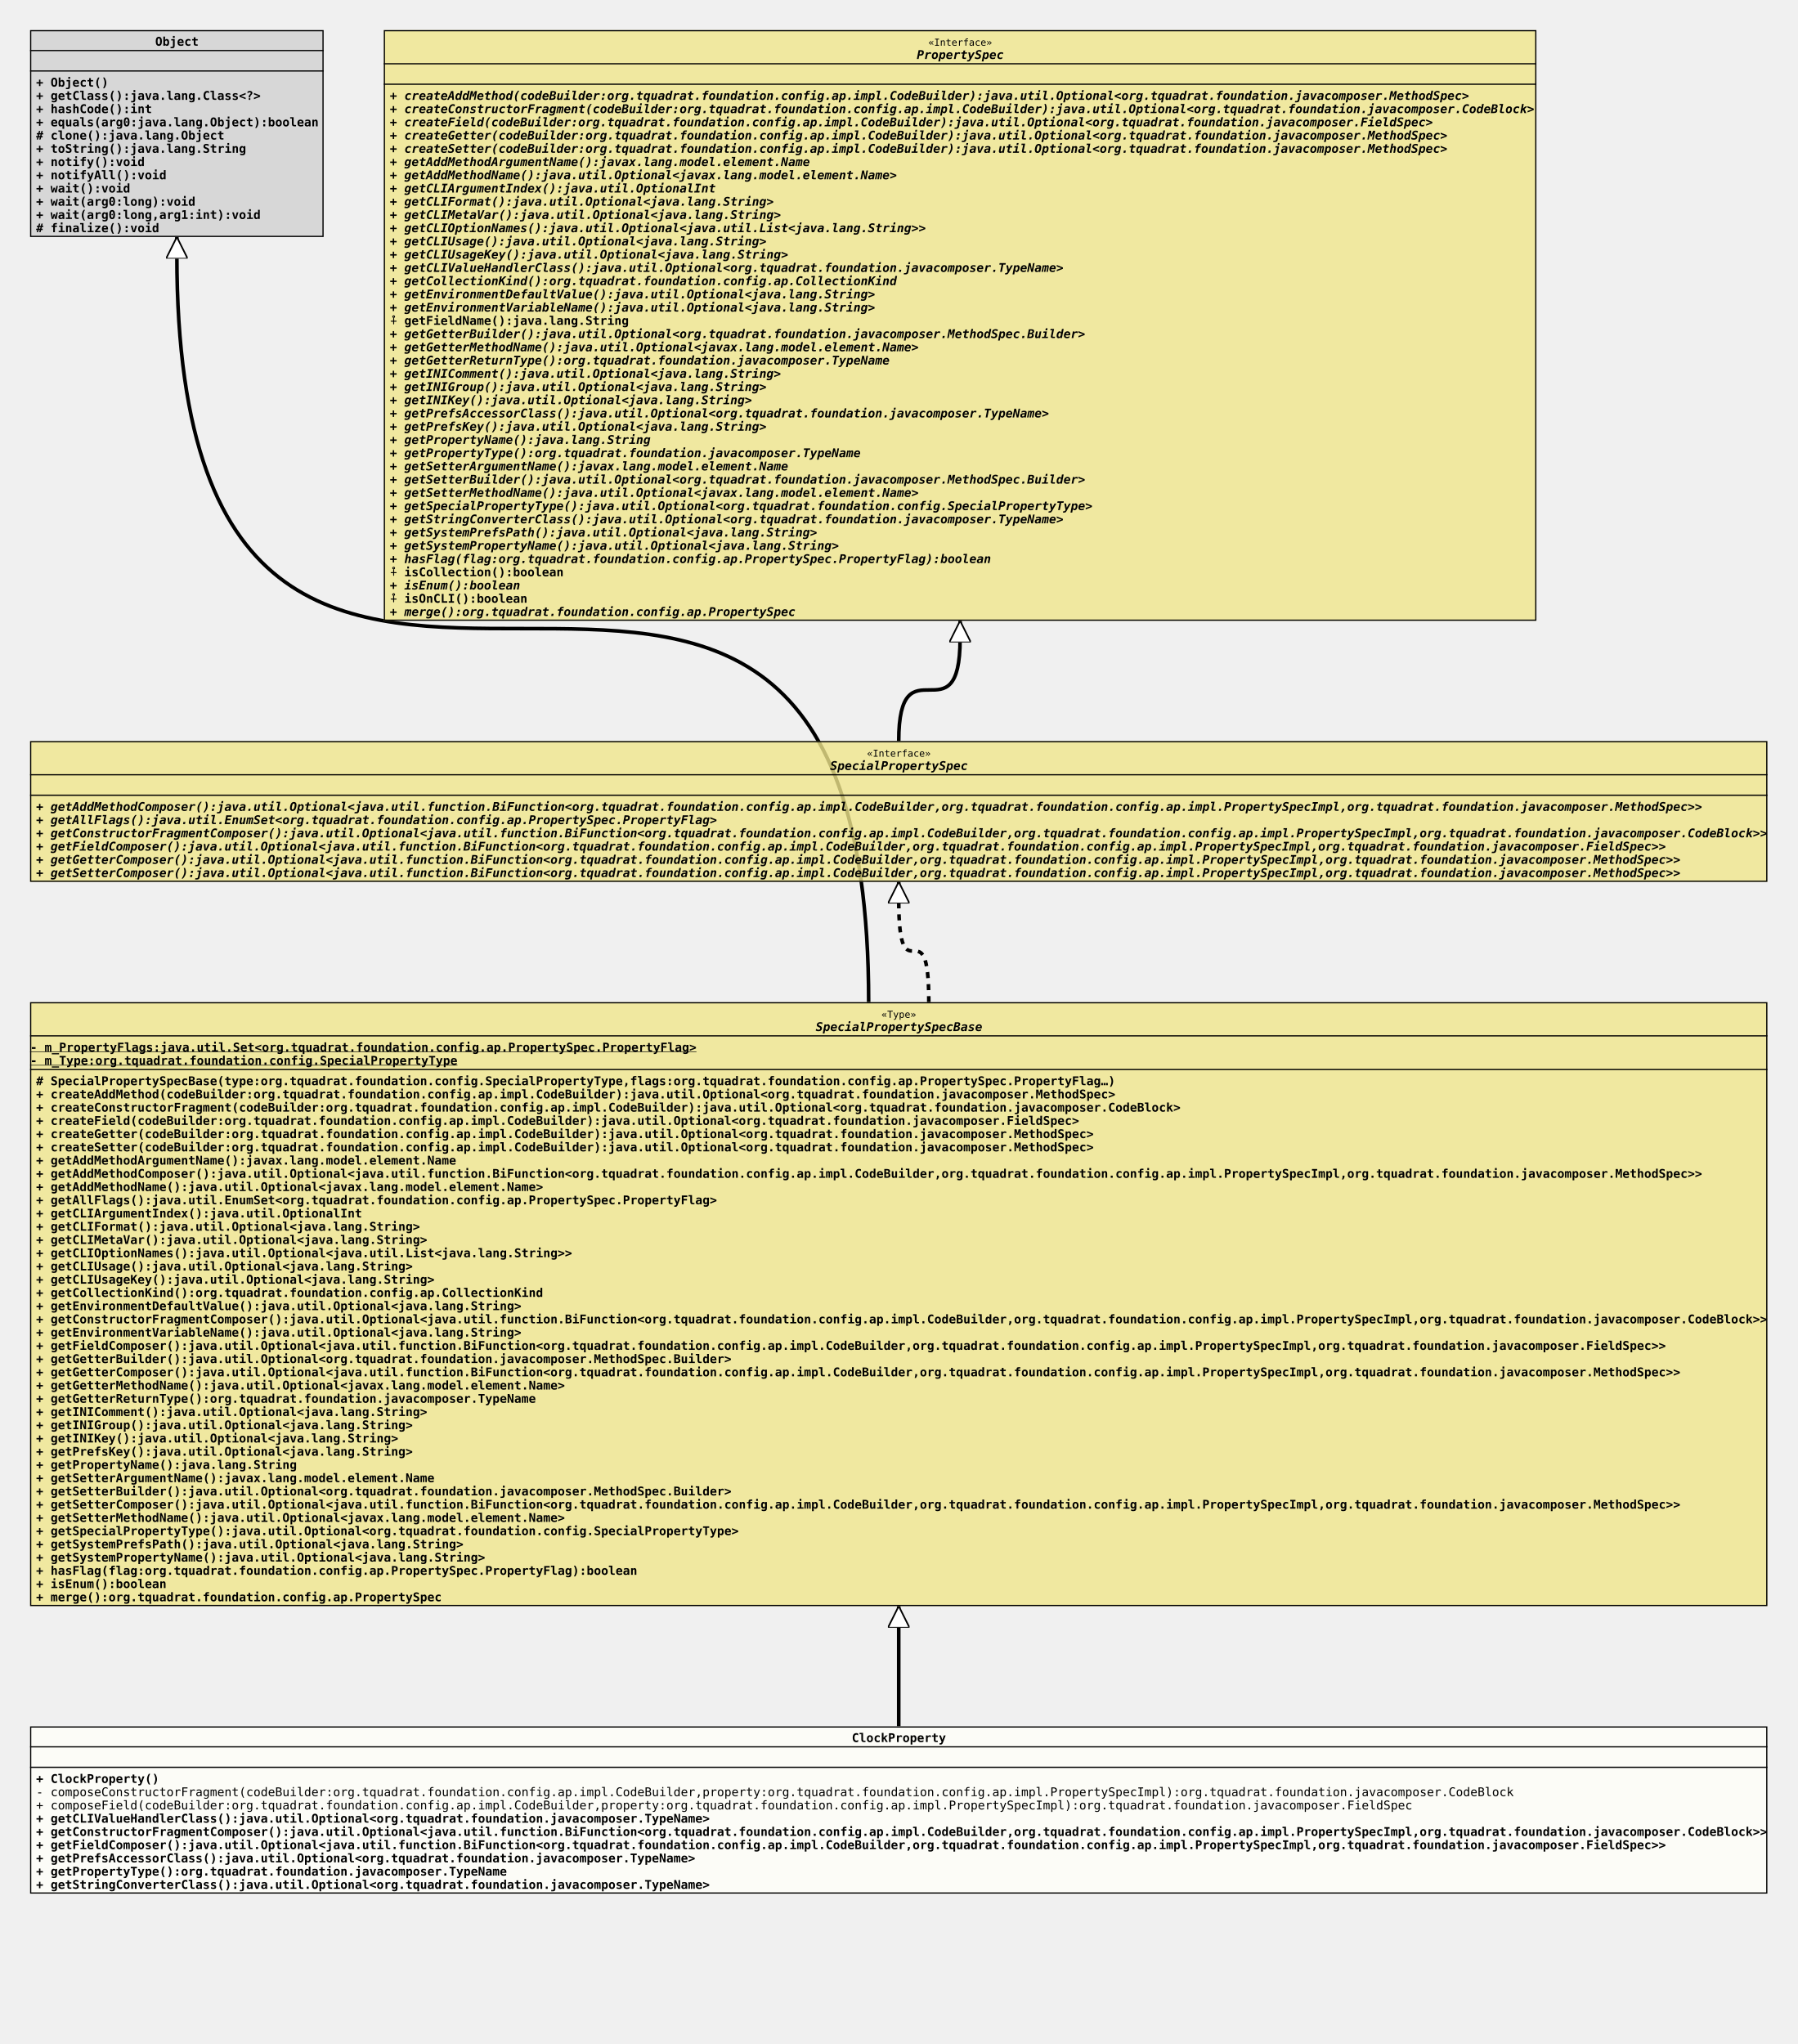
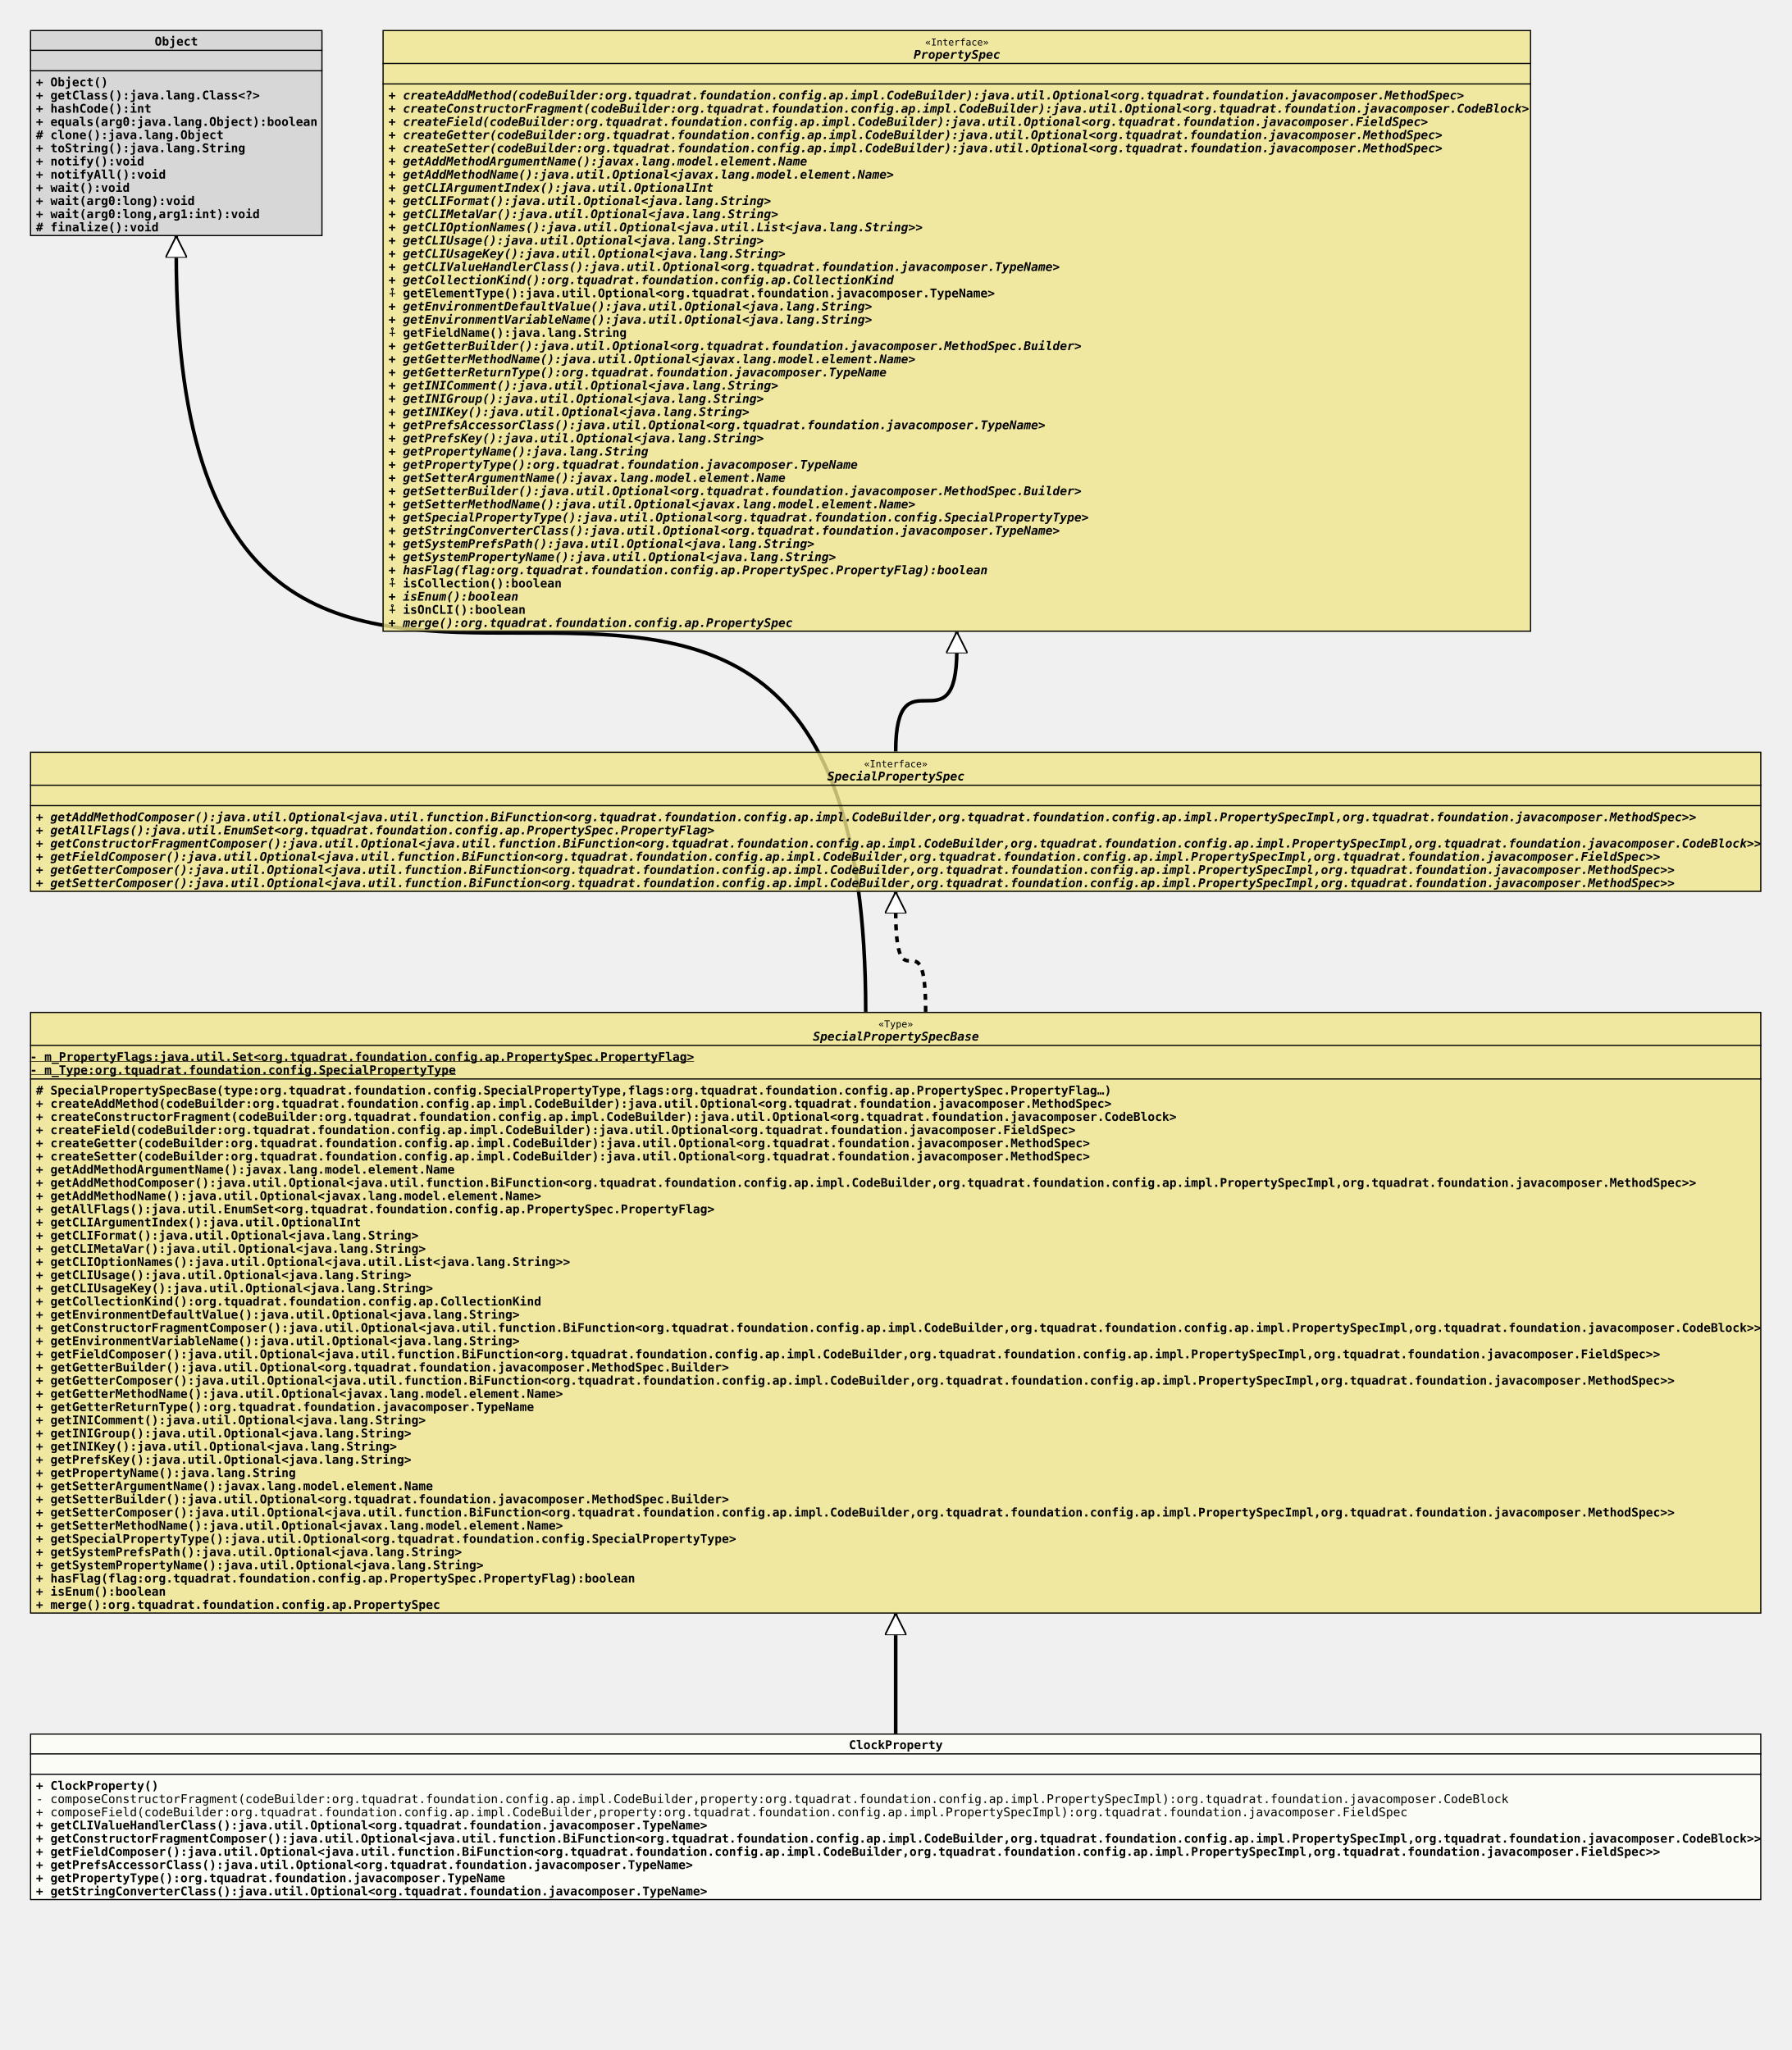
- <svg xmlns="http://www.w3.org/2000/svg" xmlns:xlink="http://www.w3.org/1999/xlink" version="1.1" baseProfile="full" width="1494.000" height="1699.000">
+ <svg xmlns="http://www.w3.org/2000/svg" xmlns:xlink="http://www.w3.org/1999/xlink" version="1.1" baseProfile="full" width="1494.000" height="1710.000">
  <defs>
    <style>
            line
            {
              stroke: black;
            }
            line.separator
            {
              stroke:       black;
              stroke-width: 1;
            }
            marker
            {
              fill: white;
            }
            path
            {
              fill:   white;
              stroke: black;
            }
            path.implementation
            {
              fill:             none;
              stroke-dasharray: 5,5;
              stroke-width:     3;
            }
            path.inheritance
            {
              fill:         none;
              stroke-width: 3;
            }
            rect
            {
              fill:         none;
              stroke:       black;
              stroke-width: 2;
            }
            rect.externalClass
            {
              fill:         #D0D0D0;
              fill-opacity: 0.8;
            }
            rect.focusClass
            {
              fill:         #FFFFF9;
              fill-opacity: 0.8;
            }
            rect.otherClass
            {
              fill:         #F0E68C;
              fill-opacity: 0.8;
            }
            rect.template
            {
              fill:             #FFFFFF;
              fill-opacity:     1.0;
              stroke-dasharray: 3,3;
            }
            text
            {
              font-family: monospace;
              font-size:   10px;
              font-weight: bold;
            }
            text.abstract
            {
              font-style: italic;
            }
            text.final
            {
              text-decoration: underline;
            }
            text.static
            {
              font-weight: normal;
            }
            text.stereotype
            {
              font-size:   8px;
              font-weight: normal;
            }
            </style>
    <marker id="inheritance" viewBox="0,0,40,40" markerUnits="strokeWidth" refX="40" refY="20" markerWidth="6" markerHeight="6" orient="auto">
      <path d="M40,20 l-40,-20 v40 Z" fill="#ffffff" stroke="#000000" stroke-width="3" />
    </marker>
    <marker id="implementation" viewBox="0,0,40,40" markerUnits="strokeWidth" refX="40" refY="20" markerWidth="6" markerHeight="6" orient="auto">
      <path d="M40,20 l-40,-20 v40 Z" fill="#ffffff" stroke="#000000" stroke-width="3" />
    </marker>
    <clipPath id="ID000001">
      <rect class="focusClass" height="139.000" width="1444.000" x="0.000" y="0.000" />
    </clipPath>
    <symbol id="org.tquadrat.foundation.config.ap.impl.specialprops.ClockProperty">
      <g>
        <g class="focusClass" clip-path="url(#ID000001)">
          <rect x="0.000" y="0.000" width="1444.000" height="139.000" class="focusClass" />
          <line x1="0.000" y1="17.000" x2="1444.000" y2="17.000" class="separator" />
          <text x="683.000" y="13.000">ClockProperty</text>
          <line x1="0.000" y1="34.000" x2="1444.000" y2="34.000" class="separator" />
          <text x="5.000" y="30.000" />
          <text x="5.000" y="47.000">+ ClockProperty()</text>
          <text x="5.000" y="58.000" class="static">- composeConstructorFragment(codeBuilder:org.tquadrat.foundation.config.ap.impl.CodeBuilder,property:org.tquadrat.foundation.config.ap.impl.PropertySpecImpl):org.tquadrat.foundation.javacomposer.CodeBlock</text>
          <text x="5.000" y="69.000" class="static">+ composeField(codeBuilder:org.tquadrat.foundation.config.ap.impl.CodeBuilder,property:org.tquadrat.foundation.config.ap.impl.PropertySpecImpl):org.tquadrat.foundation.javacomposer.FieldSpec</text>
          <text x="5.000" y="80.000">+ getCLIValueHandlerClass():java.util.Optional&lt;org.tquadrat.foundation.javacomposer.TypeName&gt;</text>
          <text x="5.000" y="91.000">+ getConstructorFragmentComposer():java.util.Optional&lt;java.util.function.BiFunction&lt;org.tquadrat.foundation.config.ap.impl.CodeBuilder,org.tquadrat.foundation.config.ap.impl.PropertySpecImpl,org.tquadrat.foundation.javacomposer.CodeBlock&gt;&gt;</text>
          <text x="5.000" y="102.000">+ getFieldComposer():java.util.Optional&lt;java.util.function.BiFunction&lt;org.tquadrat.foundation.config.ap.impl.CodeBuilder,org.tquadrat.foundation.config.ap.impl.PropertySpecImpl,org.tquadrat.foundation.javacomposer.FieldSpec&gt;&gt;</text>
          <text x="5.000" y="113.000">+ getPrefsAccessorClass():java.util.Optional&lt;org.tquadrat.foundation.javacomposer.TypeName&gt;</text>
          <text x="5.000" y="124.000">+ getPropertyType():org.tquadrat.foundation.javacomposer.TypeName</text>
          <text x="5.000" y="135.000">+ getStringConverterClass():java.util.Optional&lt;org.tquadrat.foundation.javacomposer.TypeName&gt;</text>
        </g>
      </g>
    </symbol>
    <clipPath id="ID000002">
      <rect class="otherClass" height="502.000" width="1444.000" x="0.000" y="0.000" />
    </clipPath>
    <symbol id="org.tquadrat.foundation.config.ap.impl.specialprops.SpecialPropertySpecBase">
      <g>
        <g clip-path="url(#ID000002)">
          <rect x="0.000" y="0.000" width="1444.000" height="502.000" class="otherClass" />
          <line x1="0.000" y1="28.000" x2="1444.000" y2="28.000" class="separator" />
          <text x="707.600" y="13.000" class="stereotype">«Type»</text>
          <text x="653.000" y="24.000" class="abstract">SpecialPropertySpecBase</text>
          <line x1="0.000" y1="56.000" x2="1444.000" y2="56.000" class="separator" />
          <text y="41.000" class="final">- m_PropertyFlags:java.util.Set&lt;org.tquadrat.foundation.config.ap.PropertySpec.PropertyFlag&gt;</text>
          <text y="52.000" class="final">- m_Type:org.tquadrat.foundation.config.SpecialPropertyType</text>
          <text x="5.000" y="69.000"># SpecialPropertySpecBase(type:org.tquadrat.foundation.config.SpecialPropertyType,flags:org.tquadrat.foundation.config.ap.PropertySpec.PropertyFlag…)</text>
          <text x="5.000" y="80.000">+ createAddMethod(codeBuilder:org.tquadrat.foundation.config.ap.impl.CodeBuilder):java.util.Optional&lt;org.tquadrat.foundation.javacomposer.MethodSpec&gt;</text>
          <text x="5.000" y="91.000">+ createConstructorFragment(codeBuilder:org.tquadrat.foundation.config.ap.impl.CodeBuilder):java.util.Optional&lt;org.tquadrat.foundation.javacomposer.CodeBlock&gt;</text>
          <text x="5.000" y="102.000">+ createField(codeBuilder:org.tquadrat.foundation.config.ap.impl.CodeBuilder):java.util.Optional&lt;org.tquadrat.foundation.javacomposer.FieldSpec&gt;</text>
          <text x="5.000" y="113.000">+ createGetter(codeBuilder:org.tquadrat.foundation.config.ap.impl.CodeBuilder):java.util.Optional&lt;org.tquadrat.foundation.javacomposer.MethodSpec&gt;</text>
          <text x="5.000" y="124.000">+ createSetter(codeBuilder:org.tquadrat.foundation.config.ap.impl.CodeBuilder):java.util.Optional&lt;org.tquadrat.foundation.javacomposer.MethodSpec&gt;</text>
          <text x="5.000" y="135.000">+ getAddMethodArgumentName():javax.lang.model.element.Name</text>
          <text x="5.000" y="146.000">+ getAddMethodComposer():java.util.Optional&lt;java.util.function.BiFunction&lt;org.tquadrat.foundation.config.ap.impl.CodeBuilder,org.tquadrat.foundation.config.ap.impl.PropertySpecImpl,org.tquadrat.foundation.javacomposer.MethodSpec&gt;&gt;</text>
          <text x="5.000" y="157.000">+ getAddMethodName():java.util.Optional&lt;javax.lang.model.element.Name&gt;</text>
          <text x="5.000" y="168.000">+ getAllFlags():java.util.EnumSet&lt;org.tquadrat.foundation.config.ap.PropertySpec.PropertyFlag&gt;</text>
          <text x="5.000" y="179.000">+ getCLIArgumentIndex():java.util.OptionalInt</text>
          <text x="5.000" y="190.000">+ getCLIFormat():java.util.Optional&lt;java.lang.String&gt;</text>
          <text x="5.000" y="201.000">+ getCLIMetaVar():java.util.Optional&lt;java.lang.String&gt;</text>
          <text x="5.000" y="212.000">+ getCLIOptionNames():java.util.Optional&lt;java.util.List&lt;java.lang.String&gt;&gt;</text>
          <text x="5.000" y="223.000">+ getCLIUsage():java.util.Optional&lt;java.lang.String&gt;</text>
          <text x="5.000" y="234.000">+ getCLIUsageKey():java.util.Optional&lt;java.lang.String&gt;</text>
          <text x="5.000" y="245.000">+ getCollectionKind():org.tquadrat.foundation.config.ap.CollectionKind</text>
          <text x="5.000" y="256.000">+ getEnvironmentDefaultValue():java.util.Optional&lt;java.lang.String&gt;</text>
          <text x="5.000" y="267.000">+ getConstructorFragmentComposer():java.util.Optional&lt;java.util.function.BiFunction&lt;org.tquadrat.foundation.config.ap.impl.CodeBuilder,org.tquadrat.foundation.config.ap.impl.PropertySpecImpl,org.tquadrat.foundation.javacomposer.CodeBlock&gt;&gt;</text>
          <text x="5.000" y="278.000">+ getEnvironmentVariableName():java.util.Optional&lt;java.lang.String&gt;</text>
          <text x="5.000" y="289.000">+ getFieldComposer():java.util.Optional&lt;java.util.function.BiFunction&lt;org.tquadrat.foundation.config.ap.impl.CodeBuilder,org.tquadrat.foundation.config.ap.impl.PropertySpecImpl,org.tquadrat.foundation.javacomposer.FieldSpec&gt;&gt;</text>
          <text x="5.000" y="300.000">+ getGetterBuilder():java.util.Optional&lt;org.tquadrat.foundation.javacomposer.MethodSpec.Builder&gt;</text>
          <text x="5.000" y="311.000">+ getGetterComposer():java.util.Optional&lt;java.util.function.BiFunction&lt;org.tquadrat.foundation.config.ap.impl.CodeBuilder,org.tquadrat.foundation.config.ap.impl.PropertySpecImpl,org.tquadrat.foundation.javacomposer.MethodSpec&gt;&gt;</text>
          <text x="5.000" y="322.000">+ getGetterMethodName():java.util.Optional&lt;javax.lang.model.element.Name&gt;</text>
          <text x="5.000" y="333.000">+ getGetterReturnType():org.tquadrat.foundation.javacomposer.TypeName</text>
          <text x="5.000" y="344.000">+ getINIComment():java.util.Optional&lt;java.lang.String&gt;</text>
          <text x="5.000" y="355.000">+ getINIGroup():java.util.Optional&lt;java.lang.String&gt;</text>
          <text x="5.000" y="366.000">+ getINIKey():java.util.Optional&lt;java.lang.String&gt;</text>
          <text x="5.000" y="377.000">+ getPrefsKey():java.util.Optional&lt;java.lang.String&gt;</text>
          <text x="5.000" y="388.000">+ getPropertyName():java.lang.String</text>
          <text x="5.000" y="399.000">+ getSetterArgumentName():javax.lang.model.element.Name</text>
          <text x="5.000" y="410.000">+ getSetterBuilder():java.util.Optional&lt;org.tquadrat.foundation.javacomposer.MethodSpec.Builder&gt;</text>
          <text x="5.000" y="421.000">+ getSetterComposer():java.util.Optional&lt;java.util.function.BiFunction&lt;org.tquadrat.foundation.config.ap.impl.CodeBuilder,org.tquadrat.foundation.config.ap.impl.PropertySpecImpl,org.tquadrat.foundation.javacomposer.MethodSpec&gt;&gt;</text>
          <text x="5.000" y="432.000">+ getSetterMethodName():java.util.Optional&lt;javax.lang.model.element.Name&gt;</text>
          <text x="5.000" y="443.000">+ getSpecialPropertyType():java.util.Optional&lt;org.tquadrat.foundation.config.SpecialPropertyType&gt;</text>
          <text x="5.000" y="454.000">+ getSystemPrefsPath():java.util.Optional&lt;java.lang.String&gt;</text>
          <text x="5.000" y="465.000">+ getSystemPropertyName():java.util.Optional&lt;java.lang.String&gt;</text>
          <text x="5.000" y="476.000">+ hasFlag(flag:org.tquadrat.foundation.config.ap.PropertySpec.PropertyFlag):boolean</text>
          <text x="5.000" y="487.000">+ isEnum():boolean</text>
          <text x="5.000" y="498.000">+ merge():org.tquadrat.foundation.config.ap.PropertySpec</text>
        </g>
      </g>
    </symbol>
    <clipPath id="ID000003">
      <rect class="externalClass" height="172.000" width="244.000" x="0.000" y="0.000" />
    </clipPath>
    <symbol id="java.lang.Object">
      <g>
        <g clip-path="url(#ID000003)">
          <rect x="0.000" y="0.000" width="244.000" height="172.000" class="externalClass" />
          <line x1="0.000" y1="17.000" x2="244.000" y2="17.000" class="separator" />
          <text x="104.000" y="13.000">Object</text>
          <line x1="0.000" y1="34.000" x2="244.000" y2="34.000" class="separator" />
          <text x="5.000" y="30.000" />
          <text x="5.000" y="47.000">+ Object()</text>
          <text x="5.000" y="58.000">+ getClass():java.lang.Class&lt;?&gt;</text>
          <text x="5.000" y="69.000">+ hashCode():int</text>
          <text x="5.000" y="80.000">+ equals(arg0:java.lang.Object):boolean</text>
          <text x="5.000" y="91.000"># clone():java.lang.Object</text>
          <text x="5.000" y="102.000">+ toString():java.lang.String</text>
          <text x="5.000" y="113.000">+ notify():void</text>
          <text x="5.000" y="124.000">+ notifyAll():void</text>
          <text x="5.000" y="135.000">+ wait():void</text>
          <text x="5.000" y="146.000">+ wait(arg0:long):void</text>
          <text x="5.000" y="157.000">+ wait(arg0:long,arg1:int):void</text>
          <text x="5.000" y="168.000"># finalize():void</text>
        </g>
      </g>
    </symbol>
    <clipPath id="ID000004">
      <rect class="otherClass" height="117.000" width="1444.000" x="0.000" y="0.000" />
    </clipPath>
    <symbol id="org.tquadrat.foundation.config.ap.impl.SpecialPropertySpec">
      <g>
        <g clip-path="url(#ID000004)">
          <rect x="0.000" y="0.000" width="1444.000" height="117.000" class="otherClass" />
          <line x1="0.000" y1="28.000" x2="1444.000" y2="28.000" class="separator" />
          <text x="695.600" y="13.000" class="stereotype">«Interface»</text>
          <text x="665.000" y="24.000" class="abstract">SpecialPropertySpec</text>
          <line x1="0.000" y1="45.000" x2="1444.000" y2="45.000" class="separator" />
          <text x="5.000" y="41.000" />
          <text x="5.000" y="58.000" class="abstract">+ getAddMethodComposer():java.util.Optional&lt;java.util.function.BiFunction&lt;org.tquadrat.foundation.config.ap.impl.CodeBuilder,org.tquadrat.foundation.config.ap.impl.PropertySpecImpl,org.tquadrat.foundation.javacomposer.MethodSpec&gt;&gt;</text>
          <text x="5.000" y="69.000" class="abstract">+ getAllFlags():java.util.EnumSet&lt;org.tquadrat.foundation.config.ap.PropertySpec.PropertyFlag&gt;</text>
          <text x="5.000" y="80.000" class="abstract">+ getConstructorFragmentComposer():java.util.Optional&lt;java.util.function.BiFunction&lt;org.tquadrat.foundation.config.ap.impl.CodeBuilder,org.tquadrat.foundation.config.ap.impl.PropertySpecImpl,org.tquadrat.foundation.javacomposer.CodeBlock&gt;&gt;</text>
          <text x="5.000" y="91.000" class="abstract">+ getFieldComposer():java.util.Optional&lt;java.util.function.BiFunction&lt;org.tquadrat.foundation.config.ap.impl.CodeBuilder,org.tquadrat.foundation.config.ap.impl.PropertySpecImpl,org.tquadrat.foundation.javacomposer.FieldSpec&gt;&gt;</text>
          <text x="5.000" y="102.000" class="abstract">+ getGetterComposer():java.util.Optional&lt;java.util.function.BiFunction&lt;org.tquadrat.foundation.config.ap.impl.CodeBuilder,org.tquadrat.foundation.config.ap.impl.PropertySpecImpl,org.tquadrat.foundation.javacomposer.MethodSpec&gt;&gt;</text>
          <text x="5.000" y="113.000" class="abstract">+ getSetterComposer():java.util.Optional&lt;java.util.function.BiFunction&lt;org.tquadrat.foundation.config.ap.impl.CodeBuilder,org.tquadrat.foundation.config.ap.impl.PropertySpecImpl,org.tquadrat.foundation.javacomposer.MethodSpec&gt;&gt;</text>
        </g>
      </g>
    </symbol>
    <clipPath id="ID000005">
-       <rect class="otherClass" height="491.000" width="958.000" x="0.000" y="0.000" />
+       <rect class="otherClass" height="502.000" width="958.000" x="0.000" y="0.000" />
    </clipPath>
    <symbol id="org.tquadrat.foundation.config.ap.PropertySpec">
      <g>
        <g clip-path="url(#ID000005)">
-           <rect x="0.000" y="0.000" width="958.000" height="491.000" class="otherClass" />
+           <rect x="0.000" y="0.000" width="958.000" height="502.000" class="otherClass" />
          <line x1="0.000" y1="28.000" x2="958.000" y2="28.000" class="separator" />
          <text x="452.600" y="13.000" class="stereotype">«Interface»</text>
          <text x="443.000" y="24.000" class="abstract">PropertySpec</text>
          <line x1="0.000" y1="45.000" x2="958.000" y2="45.000" class="separator" />
          <text x="5.000" y="41.000" />
          <text x="5.000" y="58.000" class="abstract">+ createAddMethod(codeBuilder:org.tquadrat.foundation.config.ap.impl.CodeBuilder):java.util.Optional&lt;org.tquadrat.foundation.javacomposer.MethodSpec&gt;</text>
          <text x="5.000" y="69.000" class="abstract">+ createConstructorFragment(codeBuilder:org.tquadrat.foundation.config.ap.impl.CodeBuilder):java.util.Optional&lt;org.tquadrat.foundation.javacomposer.CodeBlock&gt;</text>
          <text x="5.000" y="80.000" class="abstract">+ createField(codeBuilder:org.tquadrat.foundation.config.ap.impl.CodeBuilder):java.util.Optional&lt;org.tquadrat.foundation.javacomposer.FieldSpec&gt;</text>
          <text x="5.000" y="91.000" class="abstract">+ createGetter(codeBuilder:org.tquadrat.foundation.config.ap.impl.CodeBuilder):java.util.Optional&lt;org.tquadrat.foundation.javacomposer.MethodSpec&gt;</text>
          <text x="5.000" y="102.000" class="abstract">+ createSetter(codeBuilder:org.tquadrat.foundation.config.ap.impl.CodeBuilder):java.util.Optional&lt;org.tquadrat.foundation.javacomposer.MethodSpec&gt;</text>
          <text x="5.000" y="113.000" class="abstract">+ getAddMethodArgumentName():javax.lang.model.element.Name</text>
          <text x="5.000" y="124.000" class="abstract">+ getAddMethodName():java.util.Optional&lt;javax.lang.model.element.Name&gt;</text>
          <text x="5.000" y="135.000" class="abstract">+ getCLIArgumentIndex():java.util.OptionalInt</text>
          <text x="5.000" y="146.000" class="abstract">+ getCLIFormat():java.util.Optional&lt;java.lang.String&gt;</text>
          <text x="5.000" y="157.000" class="abstract">+ getCLIMetaVar():java.util.Optional&lt;java.lang.String&gt;</text>
          <text x="5.000" y="168.000" class="abstract">+ getCLIOptionNames():java.util.Optional&lt;java.util.List&lt;java.lang.String&gt;&gt;</text>
          <text x="5.000" y="179.000" class="abstract">+ getCLIUsage():java.util.Optional&lt;java.lang.String&gt;</text>
          <text x="5.000" y="190.000" class="abstract">+ getCLIUsageKey():java.util.Optional&lt;java.lang.String&gt;</text>
          <text x="5.000" y="201.000" class="abstract">+ getCLIValueHandlerClass():java.util.Optional&lt;org.tquadrat.foundation.javacomposer.TypeName&gt;</text>
          <text x="5.000" y="212.000" class="abstract">+ getCollectionKind():org.tquadrat.foundation.config.ap.CollectionKind</text>
-           <text x="5.000" y="223.000" class="abstract">+ getEnvironmentDefaultValue():java.util.Optional&lt;java.lang.String&gt;</text>
-           <text x="5.000" y="234.000" class="abstract">+ getEnvironmentVariableName():java.util.Optional&lt;java.lang.String&gt;</text>
-           <text x="5.000" y="245.000">⨢ getFieldName():java.lang.String</text>
-           <text x="5.000" y="256.000" class="abstract">+ getGetterBuilder():java.util.Optional&lt;org.tquadrat.foundation.javacomposer.MethodSpec.Builder&gt;</text>
-           <text x="5.000" y="267.000" class="abstract">+ getGetterMethodName():java.util.Optional&lt;javax.lang.model.element.Name&gt;</text>
-           <text x="5.000" y="278.000" class="abstract">+ getGetterReturnType():org.tquadrat.foundation.javacomposer.TypeName</text>
-           <text x="5.000" y="289.000" class="abstract">+ getINIComment():java.util.Optional&lt;java.lang.String&gt;</text>
-           <text x="5.000" y="300.000" class="abstract">+ getINIGroup():java.util.Optional&lt;java.lang.String&gt;</text>
-           <text x="5.000" y="311.000" class="abstract">+ getINIKey():java.util.Optional&lt;java.lang.String&gt;</text>
-           <text x="5.000" y="322.000" class="abstract">+ getPrefsAccessorClass():java.util.Optional&lt;org.tquadrat.foundation.javacomposer.TypeName&gt;</text>
-           <text x="5.000" y="333.000" class="abstract">+ getPrefsKey():java.util.Optional&lt;java.lang.String&gt;</text>
-           <text x="5.000" y="344.000" class="abstract">+ getPropertyName():java.lang.String</text>
-           <text x="5.000" y="355.000" class="abstract">+ getPropertyType():org.tquadrat.foundation.javacomposer.TypeName</text>
-           <text x="5.000" y="366.000" class="abstract">+ getSetterArgumentName():javax.lang.model.element.Name</text>
-           <text x="5.000" y="377.000" class="abstract">+ getSetterBuilder():java.util.Optional&lt;org.tquadrat.foundation.javacomposer.MethodSpec.Builder&gt;</text>
-           <text x="5.000" y="388.000" class="abstract">+ getSetterMethodName():java.util.Optional&lt;javax.lang.model.element.Name&gt;</text>
-           <text x="5.000" y="399.000" class="abstract">+ getSpecialPropertyType():java.util.Optional&lt;org.tquadrat.foundation.config.SpecialPropertyType&gt;</text>
-           <text x="5.000" y="410.000" class="abstract">+ getStringConverterClass():java.util.Optional&lt;org.tquadrat.foundation.javacomposer.TypeName&gt;</text>
-           <text x="5.000" y="421.000" class="abstract">+ getSystemPrefsPath():java.util.Optional&lt;java.lang.String&gt;</text>
-           <text x="5.000" y="432.000" class="abstract">+ getSystemPropertyName():java.util.Optional&lt;java.lang.String&gt;</text>
-           <text x="5.000" y="443.000" class="abstract">+ hasFlag(flag:org.tquadrat.foundation.config.ap.PropertySpec.PropertyFlag):boolean</text>
-           <text x="5.000" y="454.000">⨢ isCollection():boolean</text>
-           <text x="5.000" y="465.000" class="abstract">+ isEnum():boolean</text>
-           <text x="5.000" y="476.000">⨢ isOnCLI():boolean</text>
-           <text x="5.000" y="487.000" class="abstract">+ merge():org.tquadrat.foundation.config.ap.PropertySpec</text>
+           <text x="5.000" y="223.000">⨢ getElementType():java.util.Optional&lt;org.tquadrat.foundation.javacomposer.TypeName&gt;</text>
+           <text x="5.000" y="234.000" class="abstract">+ getEnvironmentDefaultValue():java.util.Optional&lt;java.lang.String&gt;</text>
+           <text x="5.000" y="245.000" class="abstract">+ getEnvironmentVariableName():java.util.Optional&lt;java.lang.String&gt;</text>
+           <text x="5.000" y="256.000">⨢ getFieldName():java.lang.String</text>
+           <text x="5.000" y="267.000" class="abstract">+ getGetterBuilder():java.util.Optional&lt;org.tquadrat.foundation.javacomposer.MethodSpec.Builder&gt;</text>
+           <text x="5.000" y="278.000" class="abstract">+ getGetterMethodName():java.util.Optional&lt;javax.lang.model.element.Name&gt;</text>
+           <text x="5.000" y="289.000" class="abstract">+ getGetterReturnType():org.tquadrat.foundation.javacomposer.TypeName</text>
+           <text x="5.000" y="300.000" class="abstract">+ getINIComment():java.util.Optional&lt;java.lang.String&gt;</text>
+           <text x="5.000" y="311.000" class="abstract">+ getINIGroup():java.util.Optional&lt;java.lang.String&gt;</text>
+           <text x="5.000" y="322.000" class="abstract">+ getINIKey():java.util.Optional&lt;java.lang.String&gt;</text>
+           <text x="5.000" y="333.000" class="abstract">+ getPrefsAccessorClass():java.util.Optional&lt;org.tquadrat.foundation.javacomposer.TypeName&gt;</text>
+           <text x="5.000" y="344.000" class="abstract">+ getPrefsKey():java.util.Optional&lt;java.lang.String&gt;</text>
+           <text x="5.000" y="355.000" class="abstract">+ getPropertyName():java.lang.String</text>
+           <text x="5.000" y="366.000" class="abstract">+ getPropertyType():org.tquadrat.foundation.javacomposer.TypeName</text>
+           <text x="5.000" y="377.000" class="abstract">+ getSetterArgumentName():javax.lang.model.element.Name</text>
+           <text x="5.000" y="388.000" class="abstract">+ getSetterBuilder():java.util.Optional&lt;org.tquadrat.foundation.javacomposer.MethodSpec.Builder&gt;</text>
+           <text x="5.000" y="399.000" class="abstract">+ getSetterMethodName():java.util.Optional&lt;javax.lang.model.element.Name&gt;</text>
+           <text x="5.000" y="410.000" class="abstract">+ getSpecialPropertyType():java.util.Optional&lt;org.tquadrat.foundation.config.SpecialPropertyType&gt;</text>
+           <text x="5.000" y="421.000" class="abstract">+ getStringConverterClass():java.util.Optional&lt;org.tquadrat.foundation.javacomposer.TypeName&gt;</text>
+           <text x="5.000" y="432.000" class="abstract">+ getSystemPrefsPath():java.util.Optional&lt;java.lang.String&gt;</text>
+           <text x="5.000" y="443.000" class="abstract">+ getSystemPropertyName():java.util.Optional&lt;java.lang.String&gt;</text>
+           <text x="5.000" y="454.000" class="abstract">+ hasFlag(flag:org.tquadrat.foundation.config.ap.PropertySpec.PropertyFlag):boolean</text>
+           <text x="5.000" y="465.000">⨢ isCollection():boolean</text>
+           <text x="5.000" y="476.000" class="abstract">+ isEnum():boolean</text>
+           <text x="5.000" y="487.000">⨢ isOnCLI():boolean</text>
+           <text x="5.000" y="498.000" class="abstract">+ merge():org.tquadrat.foundation.config.ap.PropertySpec</text>
        </g>
      </g>
    </symbol>
  </defs>
-   <path class="inheritance" d="M747.000,1435.000 L747.000,1335.000" marker-end="url(#inheritance)" />
-   <path class="inheritance" d="M722.000,833.000 c0.000,-621.000,-575.000,0.000,-575.000,-621.000 v-15" marker-end="url(#inheritance)" />
-   <path class="implementation" d="M772.000,833.000 c0.000,-85.000,-25.000,0.000,-25.000,-85.000 v-15" marker-end="url(#implementation)" />
-   <path class="inheritance" d="M747.000,616.000 c0.000,-85.000,51.000,0.000,51.000,-85.000 v-15" marker-end="url(#inheritance)" />
+   <path class="inheritance" d="M747.000,1446.000 L747.000,1346.000" marker-end="url(#inheritance)" />
+   <path class="inheritance" d="M722.000,844.000 c0.000,-632.000,-575.000,0.000,-575.000,-632.000 v-15" marker-end="url(#inheritance)" />
+   <path class="implementation" d="M772.000,844.000 c0.000,-85.000,-25.000,0.000,-25.000,-85.000 v-15" marker-end="url(#implementation)" />
+   <path class="inheritance" d="M747.000,627.000 c0.000,-85.000,51.000,0.000,51.000,-85.000 v-15" marker-end="url(#inheritance)" />
  <use x="25.000" y="25.000" xlink:href="#java.lang.Object" />
  <use x="319.000" y="25.000" xlink:href="#org.tquadrat.foundation.config.ap.PropertySpec" />
-   <use x="25.000" y="616.000" xlink:href="#org.tquadrat.foundation.config.ap.impl.SpecialPropertySpec" />
-   <use x="25.000" y="833.000" xlink:href="#org.tquadrat.foundation.config.ap.impl.specialprops.SpecialPropertySpecBase" />
-   <use x="25.000" y="1435.000" xlink:href="#org.tquadrat.foundation.config.ap.impl.specialprops.ClockProperty" />
+   <use x="25.000" y="627.000" xlink:href="#org.tquadrat.foundation.config.ap.impl.SpecialPropertySpec" />
+   <use x="25.000" y="844.000" xlink:href="#org.tquadrat.foundation.config.ap.impl.specialprops.SpecialPropertySpecBase" />
+   <use x="25.000" y="1446.000" xlink:href="#org.tquadrat.foundation.config.ap.impl.specialprops.ClockProperty" />
</svg>
